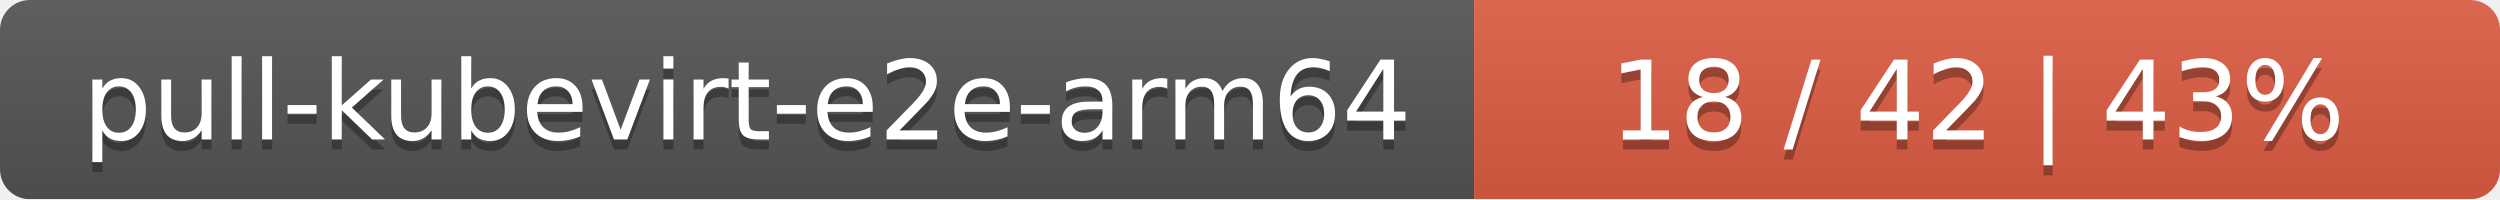
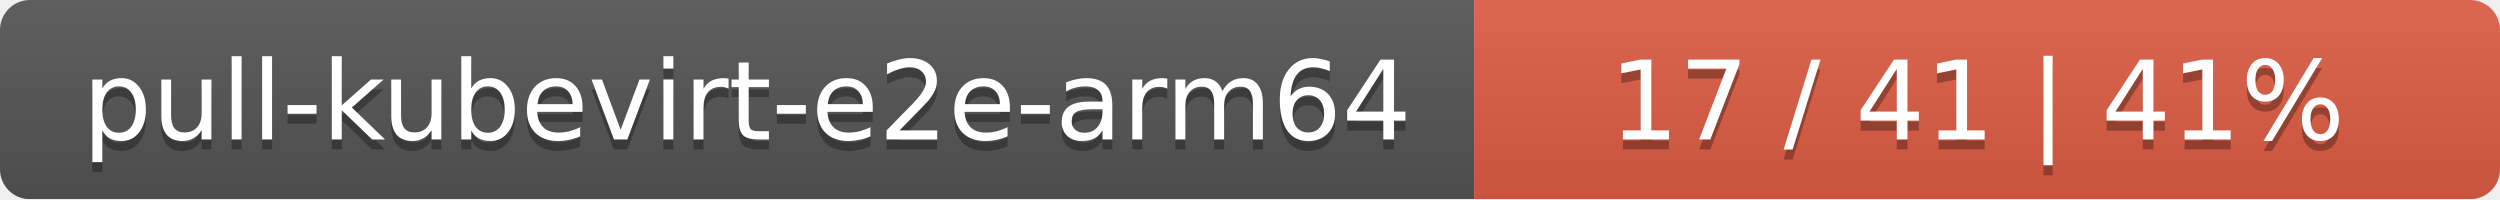
<svg xmlns="http://www.w3.org/2000/svg" width="251" height="20">
  <linearGradient id="smooth" x2="0" y2="100%">
    <stop offset="0" stop-color="#bbb" stop-opacity=".1" />
    <stop offset="1" stop-opacity=".1" />
  </linearGradient>
  <mask id="round">
    <rect width="251" height="20" rx="3" fill="#fff" />
  </mask>
  <g mask="url(#round)">
    <rect width="148" height="20" fill="#555" />
    <rect x="148" width="103" height="20" fill="#e05d44" />
    <rect width="251" height="20" fill="url(#smooth)" />
  </g>
  <g fill="#fff" text-anchor="middle" font-family="DejaVu Sans,Verdana,Geneva,sans-serif" font-size="11">
    <text x="75" y="15" fill="#010101" fill-opacity=".3">pull-kubevirt-e2e-arm64</text>
    <text x="75" y="14">pull-kubevirt-e2e-arm64</text>
-     <text x="198.5" y="15" fill="#010101" fill-opacity=".3">18 / 42    |    43%</text>
-     <text x="198.5" y="14">18 / 42    |    43%</text>
+     <text x="198.5" y="15" fill="#010101" fill-opacity=".3">17 / 41    |    41%</text>
+     <text x="198.5" y="14">17 / 41    |    41%</text>
  </g>
</svg>
